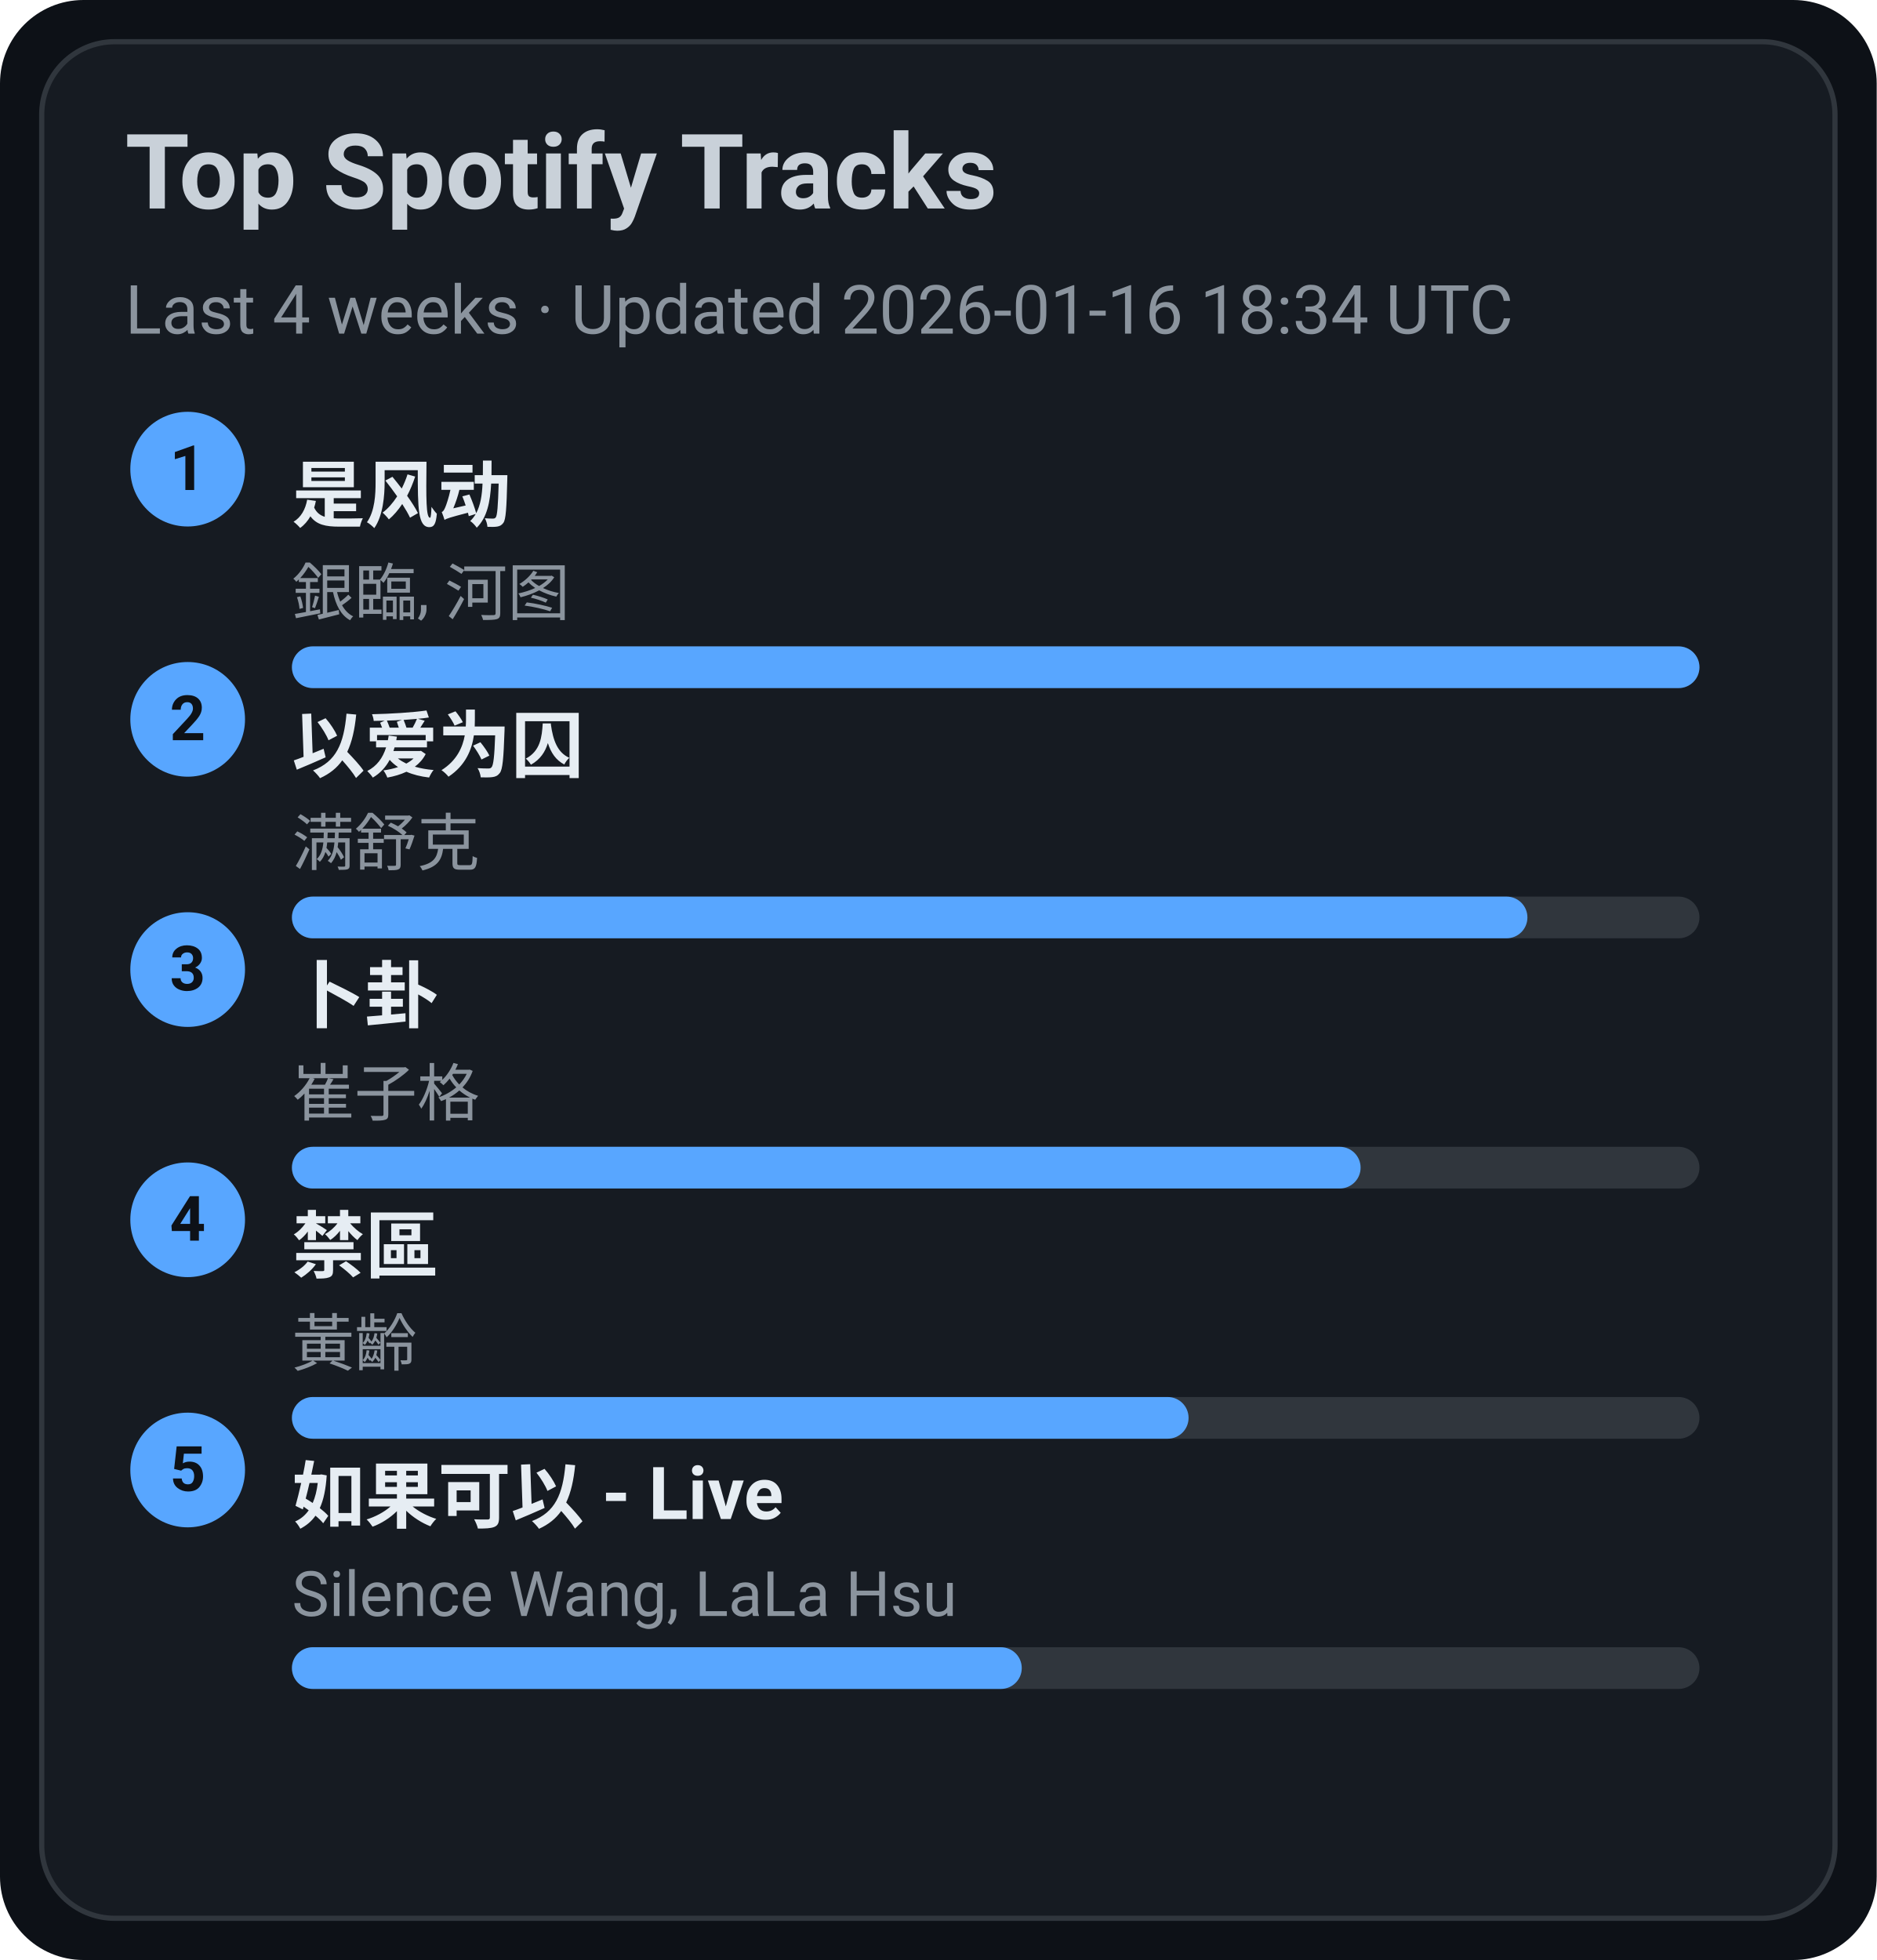
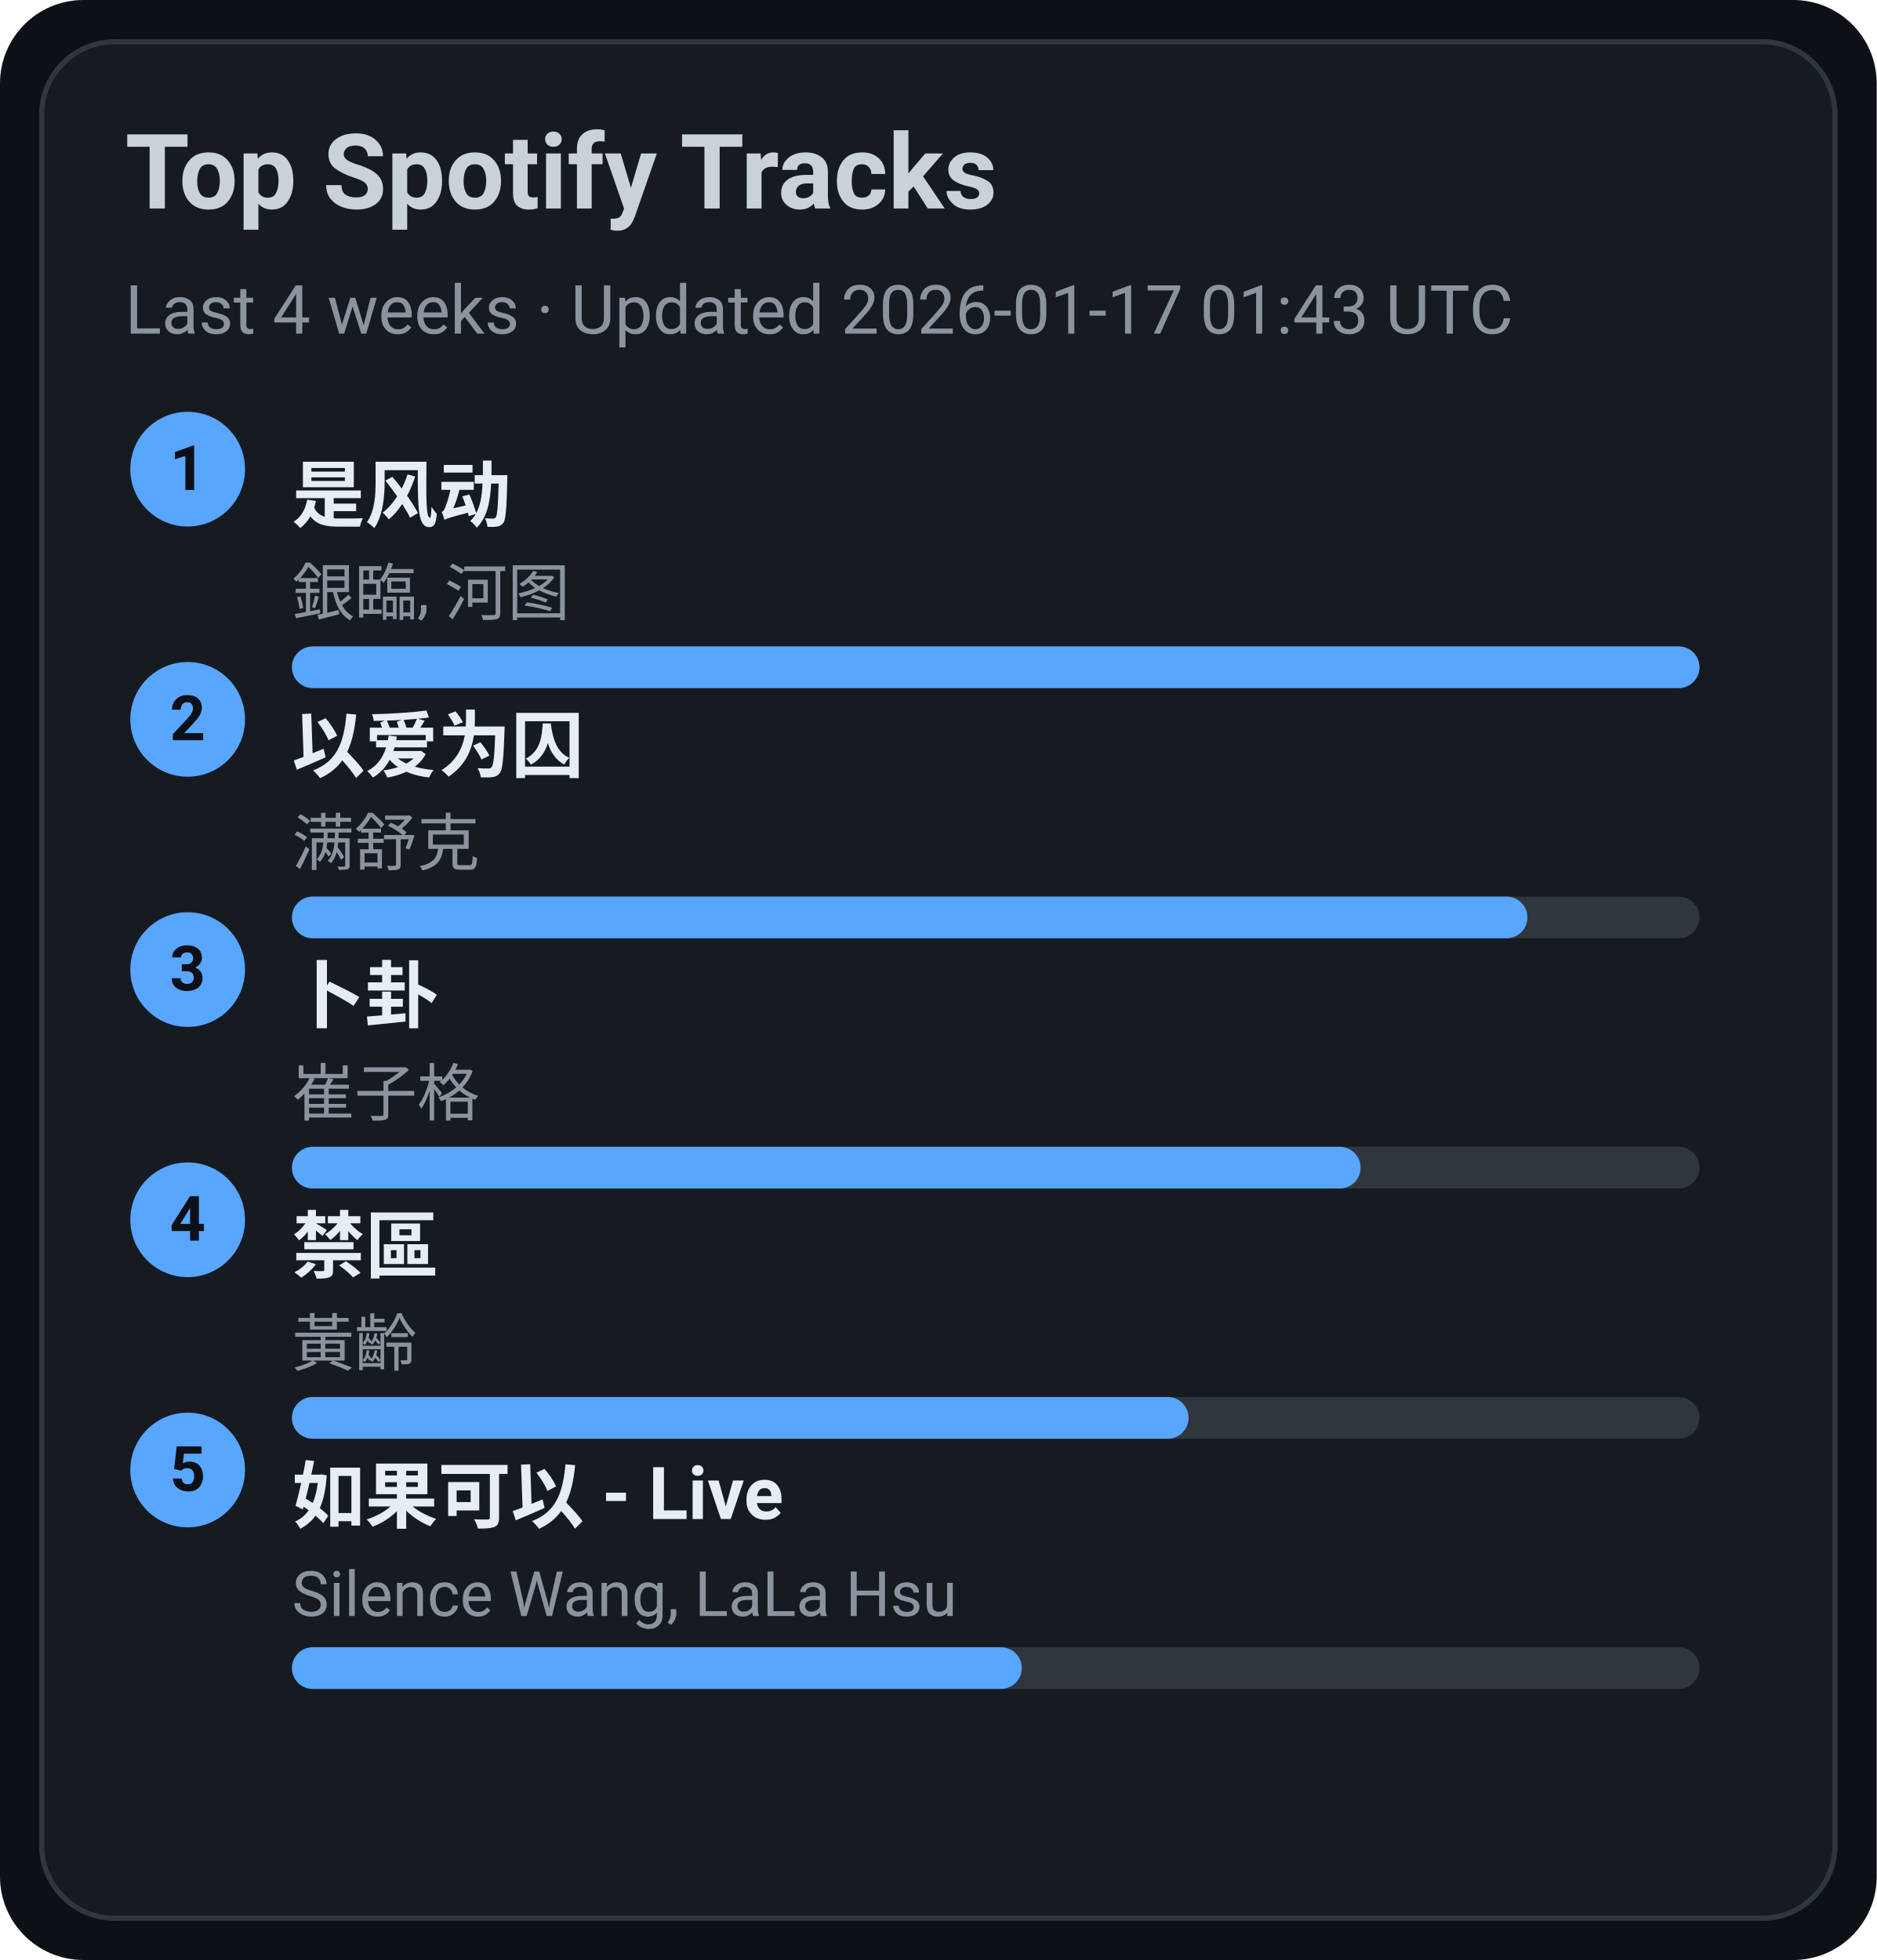
<svg xmlns="http://www.w3.org/2000/svg" width="360" height="376" viewBox="0 0 360 376">
  <style>text{font-family:-apple-system,BlinkMacSystemFont,Segoe UI,Roboto,Ubuntu,Helvetica Neue,Arial,Noto Sans,sans-serif}</style>
  <rect width="360" height="376" rx="16" fill="#0d1117" />
  <rect x="8" y="8" width="344" height="360" rx="14" fill="#161b22" stroke="#30363d" />
  <text x="24" y="40" font-size="20" fill="#c9d1d9" font-weight="600">Top Spotify Tracks</text>
-   <text x="24" y="64" font-size="13" fill="#8b949e">Last 4 weeks · Updated 2026-01-16 18:34 UTC</text>
+   <text x="24" y="64" font-size="13" fill="#8b949e">Last 4 weeks · Updated 2026-01-17 01:43 UTC</text>
  <circle cx="36" cy="90" r="11" fill="#58a6ff" />
  <text x="36" y="94" text-anchor="middle" font-size="12" fill="#0d1117" font-weight="700">1</text>
  <a href="https://open.spotify.com/track/3lePQ8c4jq7bTePsXEmslh" target="_blank" rel="noopener noreferrer">
    <text x="56" y="100" font-size="14" fill="#e6edf3" font-weight="600">是风动</text>
  </a>
  <text x="56" y="118" font-size="12" fill="#8b949e">銀臨, 河图</text>
  <rect x="56" y="124" width="270" height="8" rx="4" fill="#30363d" />
  <rect x="56" y="124" width="270" height="8" rx="4" fill="#58a6ff" />
  <circle cx="36" cy="138" r="11" fill="#58a6ff" />
  <text x="36" y="142" text-anchor="middle" font-size="12" fill="#0d1117" font-weight="700">2</text>
  <a href="https://open.spotify.com/track/0RW2LEfGQK5BaIho6sSLqf" target="_blank" rel="noopener noreferrer">
    <text x="56" y="148" font-size="14" fill="#e6edf3" font-weight="600">以爱为囚</text>
  </a>
  <text x="56" y="166" font-size="12" fill="#8b949e">满舒克</text>
  <rect x="56" y="172" width="270" height="8" rx="4" fill="#30363d" />
  <rect x="56" y="172" width="237" height="8" rx="4" fill="#58a6ff" />
  <circle cx="36" cy="186" r="11" fill="#58a6ff" />
  <text x="36" y="190" text-anchor="middle" font-size="12" fill="#0d1117" font-weight="700">3</text>
  <a href="https://open.spotify.com/track/4ToeYifpQaikbYa7krOD6s" target="_blank" rel="noopener noreferrer">
    <text x="56" y="196" font-size="14" fill="#e6edf3" font-weight="600">卜卦</text>
  </a>
  <text x="56" y="214" font-size="12" fill="#8b949e">崔子格</text>
  <rect x="56" y="220" width="270" height="8" rx="4" fill="#30363d" />
  <rect x="56" y="220" width="205" height="8" rx="4" fill="#58a6ff" />
  <circle cx="36" cy="234" r="11" fill="#58a6ff" />
  <text x="36" y="238" text-anchor="middle" font-size="12" fill="#0d1117" font-weight="700">4</text>
  <a href="https://open.spotify.com/track/5HAMeMgu9hGL5a8ZwNz6cp" target="_blank" rel="noopener noreferrer">
    <text x="56" y="244" font-size="14" fill="#e6edf3" font-weight="600">禁區</text>
  </a>
  <text x="56" y="262" font-size="12" fill="#8b949e">黃齡</text>
  <rect x="56" y="268" width="270" height="8" rx="4" fill="#30363d" />
  <rect x="56" y="268" width="172" height="8" rx="4" fill="#58a6ff" />
  <circle cx="36" cy="282" r="11" fill="#58a6ff" />
  <text x="36" y="286" text-anchor="middle" font-size="12" fill="#0d1117" font-weight="700">5</text>
  <a href="https://open.spotify.com/track/6IF65dJzfmPcX7jwDegwoo" target="_blank" rel="noopener noreferrer">
    <text x="56" y="292" font-size="14" fill="#e6edf3" font-weight="600">如果可以 - Live</text>
  </a>
  <text x="56" y="310" font-size="12" fill="#8b949e">Silence Wang, LaLa Hsu</text>
  <rect x="56" y="316" width="270" height="8" rx="4" fill="#30363d" />
  <rect x="56" y="316" width="140" height="8" rx="4" fill="#58a6ff" />
</svg>
